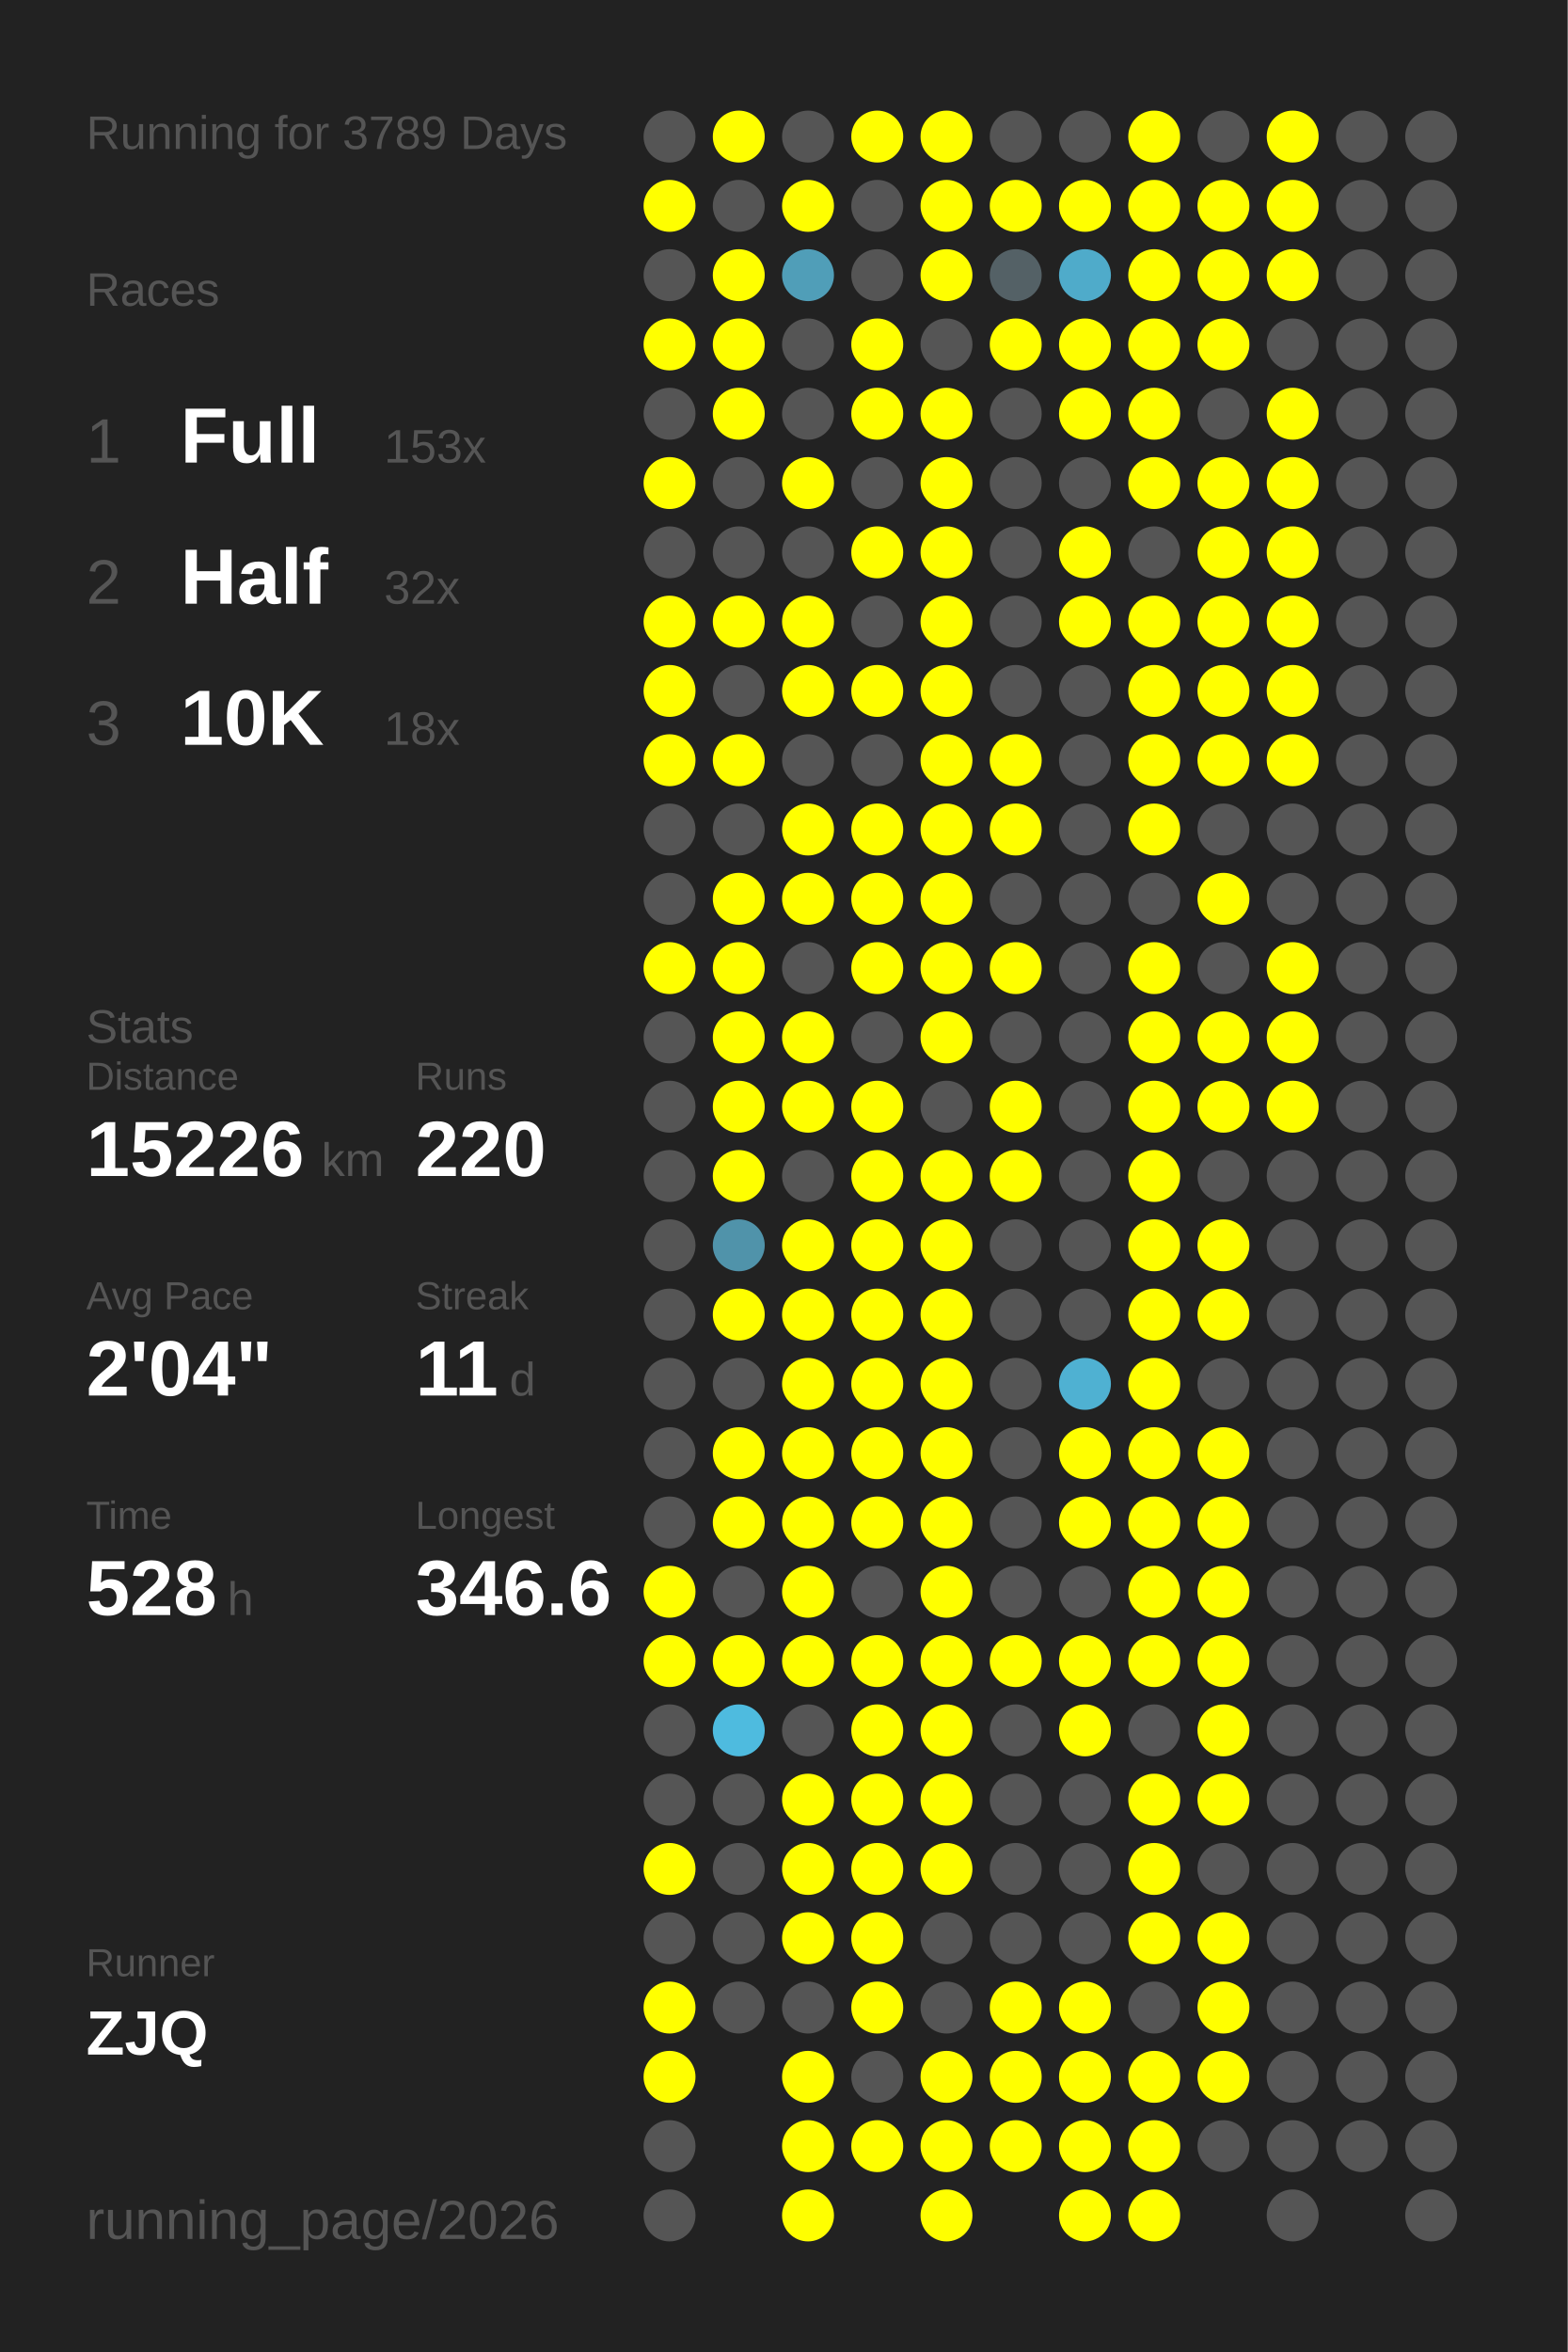
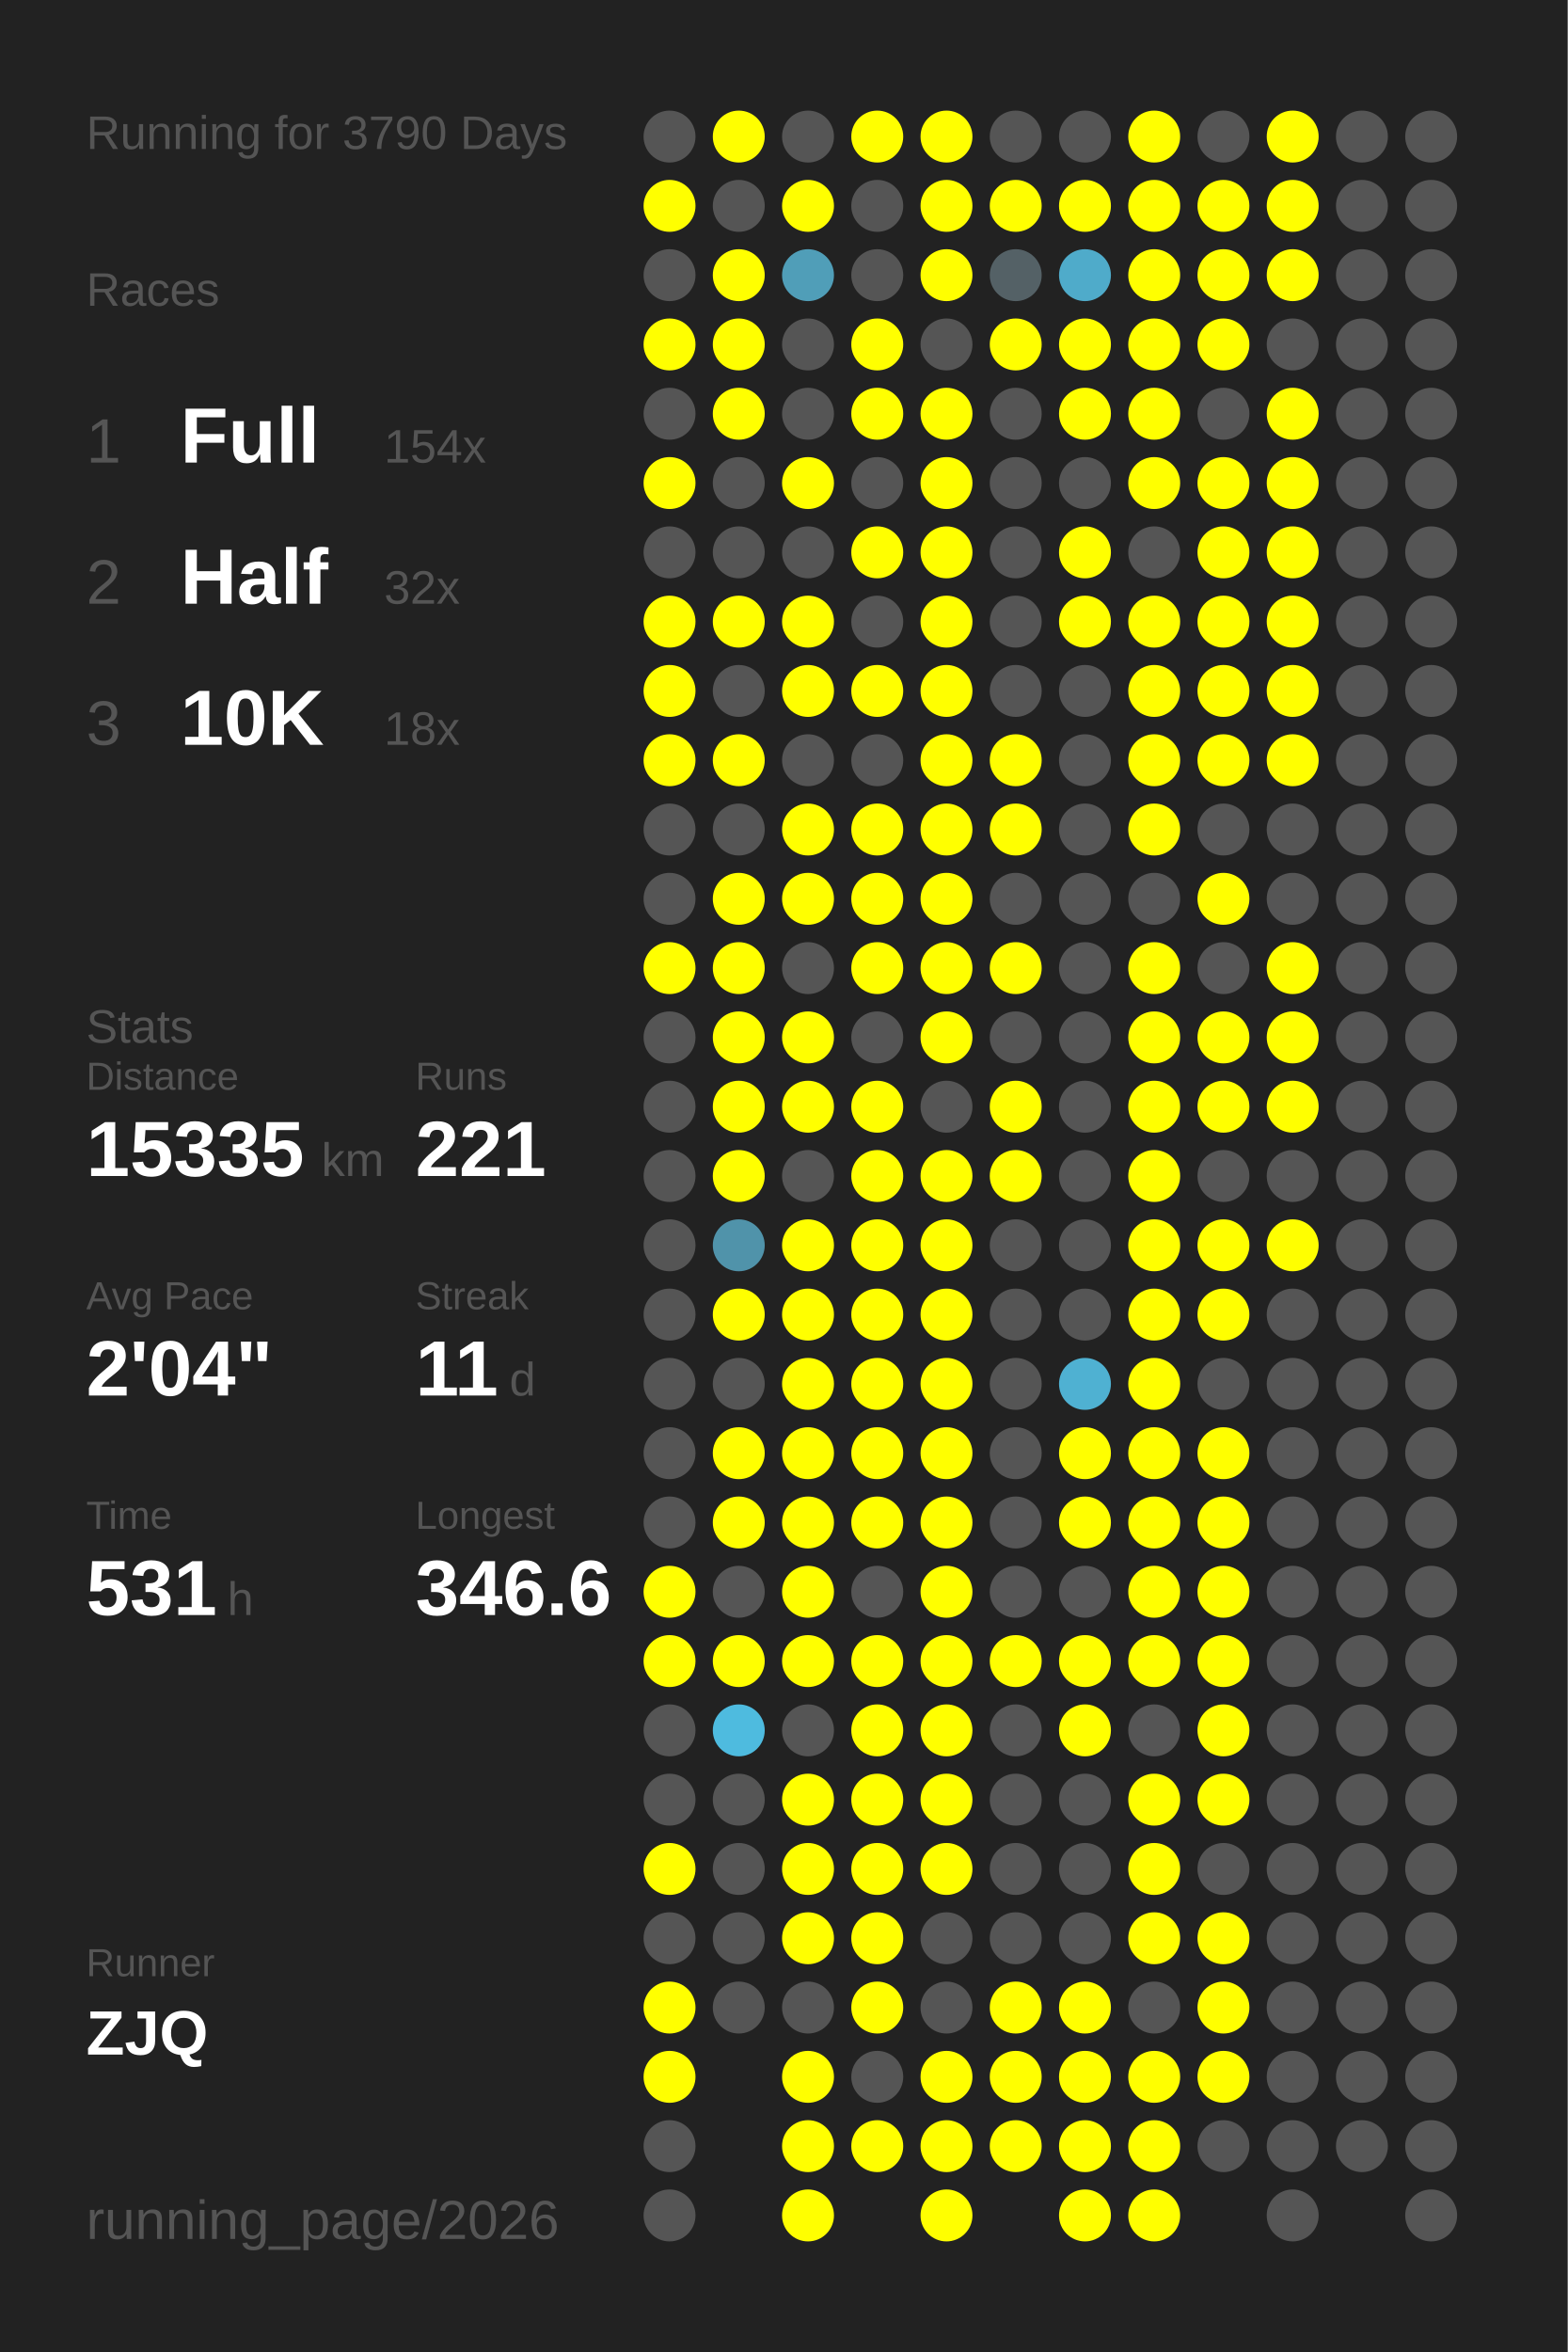
<svg xmlns="http://www.w3.org/2000/svg" baseProfile="full" height="300mm" version="1.1" viewBox="0,0,200,300" width="200mm">
  <defs />
  <rect fill="#222222" height="300" width="200" x="0" y="0" />
-   <text fill="#555555" style="font-size:6px; font-family:Arial;" x="11" y="19">Running for 3789 Days</text>
+   <text fill="#555555" style="font-size:6px; font-family:Arial;" x="11" y="19">Running for 3790 Days</text>
  <text fill="#555555" style="font-size:6px; font-family:Arial;" x="11" y="39">Races</text>
  <text fill="#555555" style="font-size:8px; font-family:Arial;" x="11" y="59">1</text>
  <text fill="#FFFFFF" style="font-size:10px; font-family:Arial; font-weight:bold;" x="23" y="59">Full</text>
-   <text fill="#555555" style="font-size:6px; font-family:Arial;" x="49" y="59">153x</text>
+   <text fill="#555555" style="font-size:6px; font-family:Arial;" x="49" y="59">154x</text>
  <text fill="#555555" style="font-size:8px; font-family:Arial;" x="11" y="77">2</text>
  <text fill="#FFFFFF" style="font-size:10px; font-family:Arial; font-weight:bold;" x="23" y="77">Half</text>
  <text fill="#555555" style="font-size:6px; font-family:Arial;" x="49" y="77">32x</text>
  <text fill="#555555" style="font-size:8px; font-family:Arial;" x="11" y="95">3</text>
  <text fill="#FFFFFF" style="font-size:10px; font-family:Arial; font-weight:bold;" x="23" y="95">10K</text>
  <text fill="#555555" style="font-size:6px; font-family:Arial;" x="49" y="95">18x</text>
  <text fill="#555555" style="font-size:6px; font-family:Arial;" x="11" y="133">Stats</text>
  <text fill="#555555" style="font-size:5px; font-family:Arial;" x="11" y="139">Distance</text>
-   <text fill="#FFFFFF" style="font-size:10px; font-family:Arial; font-weight:bold;" x="11" y="150">15226</text>
+   <text fill="#FFFFFF" style="font-size:10px; font-family:Arial; font-weight:bold;" x="11" y="150">15335</text>
  <text fill="#555555" style="font-size:6px; font-family:Arial;" x="41" y="150">km</text>
  <text fill="#555555" style="font-size:5px; font-family:Arial;" x="53" y="139">Runs</text>
-   <text fill="#FFFFFF" style="font-size:10px; font-family:Arial; font-weight:bold;" x="53" y="150">220</text>
+   <text fill="#FFFFFF" style="font-size:10px; font-family:Arial; font-weight:bold;" x="53" y="150">221</text>
  <text fill="#555555" style="font-size:5px; font-family:Arial;" x="11" y="167">Avg Pace</text>
  <text fill="#FFFFFF" style="font-size:10px; font-family:Arial; font-weight:bold;" x="11" y="178">2'04"</text>
  <text fill="#555555" style="font-size:5px; font-family:Arial;" x="53" y="167">Streak</text>
  <text fill="#FFFFFF" style="font-size:10px; font-family:Arial; font-weight:bold;" x="53" y="178">11</text>
  <text fill="#555555" style="font-size:6px; font-family:Arial;" x="65" y="178">d</text>
  <text fill="#555555" style="font-size:5px; font-family:Arial;" x="11" y="195">Time</text>
-   <text fill="#FFFFFF" style="font-size:10px; font-family:Arial; font-weight:bold;" x="11" y="206">528</text>
+   <text fill="#FFFFFF" style="font-size:10px; font-family:Arial; font-weight:bold;" x="11" y="206">531</text>
  <text fill="#555555" style="font-size:6px; font-family:Arial;" x="29" y="206">h</text>
  <text fill="#555555" style="font-size:5px; font-family:Arial;" x="53" y="195">Longest</text>
  <text fill="#FFFFFF" style="font-size:10px; font-family:Arial; font-weight:bold;" x="53" y="206">346.6</text>
  <text fill="#555555" style="font-size:5px; font-family:Arial;" x="11" y="252.065">Runner</text>
  <text fill="#FFFFFF" style="font-size:8px; font-family:Arial; font-weight:bold;" x="11" y="262.065">ZJQ</text>
  <text fill="#555555" style="font-size:7px; font-family:Arial;" x="11" y="285.581">running_page/2026</text>
  <circle cx="85.417" cy="17.419" fill="#555555" r="3.312" />
  <circle cx="85.417" cy="26.258" fill="#FFFF00" r="3.312" />
  <circle cx="85.417" cy="35.097" fill="#555555" r="3.312" />
  <circle cx="85.417" cy="43.935" fill="#FFFF00" r="3.312" />
  <circle cx="85.417" cy="52.774" fill="#555555" r="3.312" />
  <circle cx="85.417" cy="61.613" fill="#FFFF00" r="3.312" />
  <circle cx="85.417" cy="70.452" fill="#555555" r="3.312" />
  <circle cx="85.417" cy="79.29" fill="#FFFF00" r="3.312" />
  <circle cx="85.417" cy="88.129" fill="#FFFF00" r="3.312" />
  <circle cx="85.417" cy="96.968" fill="#FFFF00" r="3.312" />
  <circle cx="85.417" cy="105.806" fill="#555555" r="3.312" />
  <circle cx="85.417" cy="114.645" fill="#555555" r="3.312" />
  <circle cx="85.417" cy="123.484" fill="#FFFF00" r="3.312" />
  <circle cx="85.417" cy="132.323" fill="#555555" r="3.312" />
  <circle cx="85.417" cy="141.161" fill="#555555" r="3.312" />
  <circle cx="85.417" cy="150" fill="#555555" r="3.312" />
  <circle cx="85.417" cy="158.839" fill="#555555" r="3.312" />
  <circle cx="85.417" cy="167.677" fill="#555555" r="3.312" />
  <circle cx="85.417" cy="176.516" fill="#555555" r="3.312" />
  <circle cx="85.417" cy="185.355" fill="#555555" r="3.312" />
  <circle cx="85.417" cy="194.194" fill="#555555" r="3.312" />
  <circle cx="85.417" cy="203.032" fill="#FFFF00" r="3.312" />
  <circle cx="85.417" cy="211.871" fill="#FFFF00" r="3.312" />
  <circle cx="85.417" cy="220.71" fill="#555555" r="3.312" />
  <circle cx="85.417" cy="229.548" fill="#555555" r="3.312" />
  <circle cx="85.417" cy="238.387" fill="#FFFF00" r="3.312" />
  <circle cx="85.417" cy="247.226" fill="#555555" r="3.312" />
  <circle cx="85.417" cy="256.065" fill="#FFFF00" r="3.312" />
  <circle cx="85.417" cy="264.903" fill="#FFFF00" r="3.312" />
  <circle cx="85.417" cy="273.742" fill="#555555" r="3.312" />
  <circle cx="85.417" cy="282.581" fill="#555555" r="3.312" />
  <circle cx="94.25" cy="17.419" fill="#FFFF00" r="3.312" />
  <circle cx="94.25" cy="26.258" fill="#555555" r="3.312" />
  <circle cx="94.25" cy="35.097" fill="#FFFF00" r="3.312" />
  <circle cx="94.25" cy="43.935" fill="#FFFF00" r="3.312" />
  <circle cx="94.25" cy="52.774" fill="#FFFF00" r="3.312" />
  <circle cx="94.25" cy="61.613" fill="#555555" r="3.312" />
  <circle cx="94.25" cy="70.452" fill="#555555" r="3.312" />
  <circle cx="94.25" cy="79.29" fill="#FFFF00" r="3.312" />
  <circle cx="94.25" cy="88.129" fill="#555555" r="3.312" />
  <circle cx="94.25" cy="96.968" fill="#FFFF00" r="3.312" />
  <circle cx="94.25" cy="105.806" fill="#555555" r="3.312" />
  <circle cx="94.25" cy="114.645" fill="#FFFF00" r="3.312" />
  <circle cx="94.25" cy="123.484" fill="#FFFF00" r="3.312" />
  <circle cx="94.25" cy="132.323" fill="#FFFF00" r="3.312" />
  <circle cx="94.25" cy="141.161" fill="#FFFF00" r="3.312" />
  <circle cx="94.25" cy="150" fill="#FFFF00" r="3.312" />
  <circle cx="94.25" cy="158.839" fill="#5093aa" r="3.312" />
  <circle cx="94.25" cy="167.677" fill="#FFFF00" r="3.312" />
  <circle cx="94.25" cy="176.516" fill="#555555" r="3.312" />
  <circle cx="94.25" cy="185.355" fill="#FFFF00" r="3.312" />
  <circle cx="94.25" cy="194.194" fill="#FFFF00" r="3.312" />
  <circle cx="94.25" cy="203.032" fill="#555555" r="3.312" />
  <circle cx="94.25" cy="211.871" fill="#FFFF00" r="3.312" />
  <circle cx="94.25" cy="220.71" fill="#4ebbdf" r="3.312" />
  <circle cx="94.25" cy="229.548" fill="#555555" r="3.312" />
  <circle cx="94.25" cy="238.387" fill="#555555" r="3.312" />
  <circle cx="94.25" cy="247.226" fill="#555555" r="3.312" />
  <circle cx="94.25" cy="256.065" fill="#555555" r="3.312" />
  <circle cx="103.083" cy="17.419" fill="#555555" r="3.312" />
  <circle cx="103.083" cy="26.258" fill="#FFFF00" r="3.312" />
  <circle cx="103.083" cy="35.097" fill="#509eb8" r="3.312" />
  <circle cx="103.083" cy="43.935" fill="#555555" r="3.312" />
  <circle cx="103.083" cy="52.774" fill="#555555" r="3.312" />
  <circle cx="103.083" cy="61.613" fill="#FFFF00" r="3.312" />
  <circle cx="103.083" cy="70.452" fill="#555555" r="3.312" />
  <circle cx="103.083" cy="79.29" fill="#FFFF00" r="3.312" />
  <circle cx="103.083" cy="88.129" fill="#FFFF00" r="3.312" />
  <circle cx="103.083" cy="96.968" fill="#555555" r="3.312" />
  <circle cx="103.083" cy="105.806" fill="#FFFF00" r="3.312" />
  <circle cx="103.083" cy="114.645" fill="#FFFF00" r="3.312" />
  <circle cx="103.083" cy="123.484" fill="#555555" r="3.312" />
  <circle cx="103.083" cy="132.323" fill="#FFFF00" r="3.312" />
  <circle cx="103.083" cy="141.161" fill="#FFFF00" r="3.312" />
  <circle cx="103.083" cy="150" fill="#555555" r="3.312" />
  <circle cx="103.083" cy="158.839" fill="#FFFF00" r="3.312" />
  <circle cx="103.083" cy="167.677" fill="#FFFF00" r="3.312" />
  <circle cx="103.083" cy="176.516" fill="#FFFF00" r="3.312" />
  <circle cx="103.083" cy="185.355" fill="#FFFF00" r="3.312" />
  <circle cx="103.083" cy="194.194" fill="#FFFF00" r="3.312" />
  <circle cx="103.083" cy="203.032" fill="#FFFF00" r="3.312" />
  <circle cx="103.083" cy="211.871" fill="#FFFF00" r="3.312" />
  <circle cx="103.083" cy="220.71" fill="#555555" r="3.312" />
  <circle cx="103.083" cy="229.548" fill="#FFFF00" r="3.312" />
  <circle cx="103.083" cy="238.387" fill="#FFFF00" r="3.312" />
  <circle cx="103.083" cy="247.226" fill="#FFFF00" r="3.312" />
  <circle cx="103.083" cy="256.065" fill="#555555" r="3.312" />
  <circle cx="103.083" cy="264.903" fill="#FFFF00" r="3.312" />
  <circle cx="103.083" cy="273.742" fill="#FFFF00" r="3.312" />
  <circle cx="103.083" cy="282.581" fill="#FFFF00" r="3.312" />
  <circle cx="111.917" cy="17.419" fill="#FFFF00" r="3.312" />
  <circle cx="111.917" cy="26.258" fill="#555555" r="3.312" />
  <circle cx="111.917" cy="35.097" fill="#555555" r="3.312" />
  <circle cx="111.917" cy="43.935" fill="#FFFF00" r="3.312" />
  <circle cx="111.917" cy="52.774" fill="#FFFF00" r="3.312" />
  <circle cx="111.917" cy="61.613" fill="#555555" r="3.312" />
  <circle cx="111.917" cy="70.452" fill="#FFFF00" r="3.312" />
  <circle cx="111.917" cy="79.29" fill="#555555" r="3.312" />
  <circle cx="111.917" cy="88.129" fill="#FFFF00" r="3.312" />
  <circle cx="111.917" cy="96.968" fill="#555555" r="3.312" />
  <circle cx="111.917" cy="105.806" fill="#FFFF00" r="3.312" />
  <circle cx="111.917" cy="114.645" fill="#FFFF00" r="3.312" />
  <circle cx="111.917" cy="123.484" fill="#FFFF00" r="3.312" />
  <circle cx="111.917" cy="132.323" fill="#555555" r="3.312" />
  <circle cx="111.917" cy="141.161" fill="#FFFF00" r="3.312" />
  <circle cx="111.917" cy="150" fill="#FFFF00" r="3.312" />
  <circle cx="111.917" cy="158.839" fill="#FFFF00" r="3.312" />
  <circle cx="111.917" cy="167.677" fill="#FFFF00" r="3.312" />
  <circle cx="111.917" cy="176.516" fill="#FFFF00" r="3.312" />
  <circle cx="111.917" cy="185.355" fill="#FFFF00" r="3.312" />
  <circle cx="111.917" cy="194.194" fill="#FFFF00" r="3.312" />
  <circle cx="111.917" cy="203.032" fill="#555555" r="3.312" />
  <circle cx="111.917" cy="211.871" fill="#FFFF00" r="3.312" />
  <circle cx="111.917" cy="220.71" fill="#FFFF00" r="3.312" />
  <circle cx="111.917" cy="229.548" fill="#FFFF00" r="3.312" />
  <circle cx="111.917" cy="238.387" fill="#FFFF00" r="3.312" />
  <circle cx="111.917" cy="247.226" fill="#FFFF00" r="3.312" />
  <circle cx="111.917" cy="256.065" fill="#FFFF00" r="3.312" />
  <circle cx="111.917" cy="264.903" fill="#555555" r="3.312" />
  <circle cx="111.917" cy="273.742" fill="#FFFF00" r="3.312" />
  <circle cx="120.75" cy="17.419" fill="#FFFF00" r="3.312" />
  <circle cx="120.75" cy="26.258" fill="#FFFF00" r="3.312" />
  <circle cx="120.75" cy="35.097" fill="#FFFF00" r="3.312" />
  <circle cx="120.75" cy="43.935" fill="#555555" r="3.312" />
  <circle cx="120.75" cy="52.774" fill="#FFFF00" r="3.312" />
  <circle cx="120.75" cy="61.613" fill="#FFFF00" r="3.312" />
  <circle cx="120.75" cy="70.452" fill="#FFFF00" r="3.312" />
  <circle cx="120.75" cy="79.29" fill="#FFFF00" r="3.312" />
  <circle cx="120.75" cy="88.129" fill="#FFFF00" r="3.312" />
  <circle cx="120.75" cy="96.968" fill="#FFFF00" r="3.312" />
  <circle cx="120.75" cy="105.806" fill="#FFFF00" r="3.312" />
  <circle cx="120.75" cy="114.645" fill="#FFFF00" r="3.312" />
  <circle cx="120.75" cy="123.484" fill="#FFFF00" r="3.312" />
  <circle cx="120.75" cy="132.323" fill="#FFFF00" r="3.312" />
  <circle cx="120.75" cy="141.161" fill="#555555" r="3.312" />
  <circle cx="120.75" cy="150" fill="#FFFF00" r="3.312" />
  <circle cx="120.75" cy="158.839" fill="#FFFF00" r="3.312" />
  <circle cx="120.75" cy="167.677" fill="#FFFF00" r="3.312" />
  <circle cx="120.75" cy="176.516" fill="#FFFF00" r="3.312" />
  <circle cx="120.75" cy="185.355" fill="#FFFF00" r="3.312" />
  <circle cx="120.75" cy="194.194" fill="#FFFF00" r="3.312" />
  <circle cx="120.75" cy="203.032" fill="#FFFF00" r="3.312" />
  <circle cx="120.75" cy="211.871" fill="#FFFF00" r="3.312" />
  <circle cx="120.75" cy="220.71" fill="#FFFF00" r="3.312" />
  <circle cx="120.75" cy="229.548" fill="#FFFF00" r="3.312" />
  <circle cx="120.75" cy="238.387" fill="#FFFF00" r="3.312" />
  <circle cx="120.75" cy="247.226" fill="#555555" r="3.312" />
  <circle cx="120.75" cy="256.065" fill="#555555" r="3.312" />
  <circle cx="120.75" cy="264.903" fill="#FFFF00" r="3.312" />
  <circle cx="120.75" cy="273.742" fill="#FFFF00" r="3.312" />
  <circle cx="120.75" cy="282.581" fill="#FFFF00" r="3.312" />
  <circle cx="129.583" cy="17.419" fill="#555555" r="3.312" />
  <circle cx="129.583" cy="26.258" fill="#FFFF00" r="3.312" />
  <circle cx="129.583" cy="35.097" fill="#546166" r="3.312" />
  <circle cx="129.583" cy="43.935" fill="#FFFF00" r="3.312" />
  <circle cx="129.583" cy="52.774" fill="#555555" r="3.312" />
  <circle cx="129.583" cy="61.613" fill="#555555" r="3.312" />
  <circle cx="129.583" cy="70.452" fill="#555555" r="3.312" />
  <circle cx="129.583" cy="79.29" fill="#555555" r="3.312" />
  <circle cx="129.583" cy="88.129" fill="#555555" r="3.312" />
  <circle cx="129.583" cy="96.968" fill="#FFFF00" r="3.312" />
  <circle cx="129.583" cy="105.806" fill="#FFFF00" r="3.312" />
  <circle cx="129.583" cy="114.645" fill="#555555" r="3.312" />
  <circle cx="129.583" cy="123.484" fill="#FFFF00" r="3.312" />
  <circle cx="129.583" cy="132.323" fill="#555555" r="3.312" />
  <circle cx="129.583" cy="141.161" fill="#FFFF00" r="3.312" />
  <circle cx="129.583" cy="150" fill="#FFFF00" r="3.312" />
  <circle cx="129.583" cy="158.839" fill="#555555" r="3.312" />
  <circle cx="129.583" cy="167.677" fill="#555555" r="3.312" />
  <circle cx="129.583" cy="176.516" fill="#555555" r="3.312" />
  <circle cx="129.583" cy="185.355" fill="#555555" r="3.312" />
  <circle cx="129.583" cy="194.194" fill="#555555" r="3.312" />
  <circle cx="129.583" cy="203.032" fill="#555555" r="3.312" />
  <circle cx="129.583" cy="211.871" fill="#FFFF00" r="3.312" />
  <circle cx="129.583" cy="220.71" fill="#555555" r="3.312" />
  <circle cx="129.583" cy="229.548" fill="#555555" r="3.312" />
  <circle cx="129.583" cy="238.387" fill="#555555" r="3.312" />
  <circle cx="129.583" cy="247.226" fill="#555555" r="3.312" />
  <circle cx="129.583" cy="256.065" fill="#FFFF00" r="3.312" />
  <circle cx="129.583" cy="264.903" fill="#FFFF00" r="3.312" />
  <circle cx="129.583" cy="273.742" fill="#FFFF00" r="3.312" />
  <circle cx="138.417" cy="17.419" fill="#555555" r="3.312" />
  <circle cx="138.417" cy="26.258" fill="#FFFF00" r="3.312" />
  <circle cx="138.417" cy="35.097" fill="#4fabca" r="3.312" />
  <circle cx="138.417" cy="43.935" fill="#FFFF00" r="3.312" />
  <circle cx="138.417" cy="52.774" fill="#FFFF00" r="3.312" />
  <circle cx="138.417" cy="61.613" fill="#555555" r="3.312" />
  <circle cx="138.417" cy="70.452" fill="#FFFF00" r="3.312" />
  <circle cx="138.417" cy="79.29" fill="#FFFF00" r="3.312" />
  <circle cx="138.417" cy="88.129" fill="#555555" r="3.312" />
  <circle cx="138.417" cy="96.968" fill="#555555" r="3.312" />
  <circle cx="138.417" cy="105.806" fill="#555555" r="3.312" />
  <circle cx="138.417" cy="114.645" fill="#555555" r="3.312" />
  <circle cx="138.417" cy="123.484" fill="#555555" r="3.312" />
  <circle cx="138.417" cy="132.323" fill="#555555" r="3.312" />
  <circle cx="138.417" cy="141.161" fill="#555555" r="3.312" />
  <circle cx="138.417" cy="150" fill="#555555" r="3.312" />
  <circle cx="138.417" cy="158.839" fill="#555555" r="3.312" />
  <circle cx="138.417" cy="167.677" fill="#555555" r="3.312" />
  <circle cx="138.417" cy="176.516" fill="#4fb1d2" r="3.312" />
  <circle cx="138.417" cy="185.355" fill="#FFFF00" r="3.312" />
  <circle cx="138.417" cy="194.194" fill="#FFFF00" r="3.312" />
  <circle cx="138.417" cy="203.032" fill="#555555" r="3.312" />
  <circle cx="138.417" cy="211.871" fill="#FFFF00" r="3.312" />
  <circle cx="138.417" cy="220.71" fill="#FFFF00" r="3.312" />
  <circle cx="138.417" cy="229.548" fill="#555555" r="3.312" />
  <circle cx="138.417" cy="238.387" fill="#555555" r="3.312" />
  <circle cx="138.417" cy="247.226" fill="#555555" r="3.312" />
  <circle cx="138.417" cy="256.065" fill="#FFFF00" r="3.312" />
  <circle cx="138.417" cy="264.903" fill="#FFFF00" r="3.312" />
  <circle cx="138.417" cy="273.742" fill="#FFFF00" r="3.312" />
  <circle cx="138.417" cy="282.581" fill="#FFFF00" r="3.312" />
  <circle cx="147.25" cy="17.419" fill="#FFFF00" r="3.312" />
  <circle cx="147.25" cy="26.258" fill="#FFFF00" r="3.312" />
  <circle cx="147.25" cy="35.097" fill="#FFFF00" r="3.312" />
  <circle cx="147.25" cy="43.935" fill="#FFFF00" r="3.312" />
  <circle cx="147.25" cy="52.774" fill="#FFFF00" r="3.312" />
  <circle cx="147.25" cy="61.613" fill="#FFFF00" r="3.312" />
  <circle cx="147.25" cy="70.452" fill="#555555" r="3.312" />
  <circle cx="147.25" cy="79.29" fill="#FFFF00" r="3.312" />
  <circle cx="147.25" cy="88.129" fill="#FFFF00" r="3.312" />
  <circle cx="147.25" cy="96.968" fill="#FFFF00" r="3.312" />
  <circle cx="147.25" cy="105.806" fill="#FFFF00" r="3.312" />
  <circle cx="147.25" cy="114.645" fill="#555555" r="3.312" />
  <circle cx="147.25" cy="123.484" fill="#FFFF00" r="3.312" />
  <circle cx="147.25" cy="132.323" fill="#FFFF00" r="3.312" />
  <circle cx="147.25" cy="141.161" fill="#FFFF00" r="3.312" />
  <circle cx="147.25" cy="150" fill="#FFFF00" r="3.312" />
  <circle cx="147.25" cy="158.839" fill="#FFFF00" r="3.312" />
  <circle cx="147.25" cy="167.677" fill="#FFFF00" r="3.312" />
  <circle cx="147.25" cy="176.516" fill="#FFFF00" r="3.312" />
  <circle cx="147.25" cy="185.355" fill="#FFFF00" r="3.312" />
  <circle cx="147.25" cy="194.194" fill="#FFFF00" r="3.312" />
  <circle cx="147.25" cy="203.032" fill="#FFFF00" r="3.312" />
  <circle cx="147.25" cy="211.871" fill="#FFFF00" r="3.312" />
  <circle cx="147.25" cy="220.71" fill="#555555" r="3.312" />
  <circle cx="147.25" cy="229.548" fill="#FFFF00" r="3.312" />
  <circle cx="147.25" cy="238.387" fill="#FFFF00" r="3.312" />
  <circle cx="147.25" cy="247.226" fill="#FFFF00" r="3.312" />
  <circle cx="147.25" cy="256.065" fill="#555555" r="3.312" />
  <circle cx="147.25" cy="264.903" fill="#FFFF00" r="3.312" />
  <circle cx="147.25" cy="273.742" fill="#FFFF00" r="3.312" />
  <circle cx="147.25" cy="282.581" fill="#FFFF00" r="3.312" />
  <circle cx="156.083" cy="17.419" fill="#555555" r="3.312" />
  <circle cx="156.083" cy="26.258" fill="#FFFF00" r="3.312" />
  <circle cx="156.083" cy="35.097" fill="#FFFF00" r="3.312" />
  <circle cx="156.083" cy="43.935" fill="#FFFF00" r="3.312" />
  <circle cx="156.083" cy="52.774" fill="#555555" r="3.312" />
  <circle cx="156.083" cy="61.613" fill="#FFFF00" r="3.312" />
  <circle cx="156.083" cy="70.452" fill="#FFFF00" r="3.312" />
  <circle cx="156.083" cy="79.29" fill="#FFFF00" r="3.312" />
  <circle cx="156.083" cy="88.129" fill="#FFFF00" r="3.312" />
  <circle cx="156.083" cy="96.968" fill="#FFFF00" r="3.312" />
  <circle cx="156.083" cy="105.806" fill="#555555" r="3.312" />
  <circle cx="156.083" cy="114.645" fill="#FFFF00" r="3.312" />
  <circle cx="156.083" cy="123.484" fill="#555555" r="3.312" />
  <circle cx="156.083" cy="132.323" fill="#FFFF00" r="3.312" />
  <circle cx="156.083" cy="141.161" fill="#FFFF00" r="3.312" />
  <circle cx="156.083" cy="150" fill="#555555" r="3.312" />
  <circle cx="156.083" cy="158.839" fill="#FFFF00" r="3.312" />
  <circle cx="156.083" cy="167.677" fill="#FFFF00" r="3.312" />
  <circle cx="156.083" cy="176.516" fill="#555555" r="3.312" />
  <circle cx="156.083" cy="185.355" fill="#FFFF00" r="3.312" />
  <circle cx="156.083" cy="194.194" fill="#FFFF00" r="3.312" />
  <circle cx="156.083" cy="203.032" fill="#FFFF00" r="3.312" />
  <circle cx="156.083" cy="211.871" fill="#FFFF00" r="3.312" />
  <circle cx="156.083" cy="220.71" fill="#FFFF00" r="3.312" />
  <circle cx="156.083" cy="229.548" fill="#FFFF00" r="3.312" />
  <circle cx="156.083" cy="238.387" fill="#555555" r="3.312" />
  <circle cx="156.083" cy="247.226" fill="#FFFF00" r="3.312" />
  <circle cx="156.083" cy="256.065" fill="#FFFF00" r="3.312" />
  <circle cx="156.083" cy="264.903" fill="#FFFF00" r="3.312" />
  <circle cx="156.083" cy="273.742" fill="#555555" r="3.312" />
  <circle cx="164.917" cy="17.419" fill="#FFFF00" r="3.312" />
  <circle cx="164.917" cy="26.258" fill="#FFFF00" r="3.312" />
  <circle cx="164.917" cy="35.097" fill="#FFFF00" r="3.312" />
  <circle cx="164.917" cy="43.935" fill="#555555" r="3.312" />
  <circle cx="164.917" cy="52.774" fill="#FFFF00" r="3.312" />
  <circle cx="164.917" cy="61.613" fill="#FFFF00" r="3.312" />
  <circle cx="164.917" cy="70.452" fill="#FFFF00" r="3.312" />
  <circle cx="164.917" cy="79.29" fill="#FFFF00" r="3.312" />
  <circle cx="164.917" cy="88.129" fill="#FFFF00" r="3.312" />
  <circle cx="164.917" cy="96.968" fill="#FFFF00" r="3.312" />
  <circle cx="164.917" cy="105.806" fill="#555555" r="3.312" />
  <circle cx="164.917" cy="114.645" fill="#555555" r="3.312" />
  <circle cx="164.917" cy="123.484" fill="#FFFF00" r="3.312" />
  <circle cx="164.917" cy="132.323" fill="#FFFF00" r="3.312" />
  <circle cx="164.917" cy="141.161" fill="#FFFF00" r="3.312" />
  <circle cx="164.917" cy="150" fill="#555555" r="3.312" />
-   <circle cx="164.917" cy="158.839" fill="#555555" r="3.312" />
+   <circle cx="164.917" cy="158.839" fill="#FFFF00" r="3.312" />
  <circle cx="164.917" cy="167.677" fill="#555555" r="3.312" />
  <circle cx="164.917" cy="176.516" fill="#555555" r="3.312" />
  <circle cx="164.917" cy="185.355" fill="#555555" r="3.312" />
  <circle cx="164.917" cy="194.194" fill="#555555" r="3.312" />
  <circle cx="164.917" cy="203.032" fill="#555555" r="3.312" />
  <circle cx="164.917" cy="211.871" fill="#555555" r="3.312" />
  <circle cx="164.917" cy="220.71" fill="#555555" r="3.312" />
  <circle cx="164.917" cy="229.548" fill="#555555" r="3.312" />
  <circle cx="164.917" cy="238.387" fill="#555555" r="3.312" />
  <circle cx="164.917" cy="247.226" fill="#555555" r="3.312" />
  <circle cx="164.917" cy="256.065" fill="#555555" r="3.312" />
  <circle cx="164.917" cy="264.903" fill="#555555" r="3.312" />
  <circle cx="164.917" cy="273.742" fill="#555555" r="3.312" />
  <circle cx="164.917" cy="282.581" fill="#555555" r="3.312" />
  <circle cx="173.75" cy="17.419" fill="#555555" r="3.312" />
  <circle cx="173.75" cy="26.258" fill="#555555" r="3.312" />
  <circle cx="173.75" cy="35.097" fill="#555555" r="3.312" />
  <circle cx="173.75" cy="43.935" fill="#555555" r="3.312" />
  <circle cx="173.75" cy="52.774" fill="#555555" r="3.312" />
  <circle cx="173.75" cy="61.613" fill="#555555" r="3.312" />
  <circle cx="173.75" cy="70.452" fill="#555555" r="3.312" />
  <circle cx="173.75" cy="79.29" fill="#555555" r="3.312" />
  <circle cx="173.75" cy="88.129" fill="#555555" r="3.312" />
  <circle cx="173.75" cy="96.968" fill="#555555" r="3.312" />
  <circle cx="173.75" cy="105.806" fill="#555555" r="3.312" />
  <circle cx="173.75" cy="114.645" fill="#555555" r="3.312" />
  <circle cx="173.75" cy="123.484" fill="#555555" r="3.312" />
  <circle cx="173.75" cy="132.323" fill="#555555" r="3.312" />
  <circle cx="173.75" cy="141.161" fill="#555555" r="3.312" />
  <circle cx="173.75" cy="150" fill="#555555" r="3.312" />
  <circle cx="173.75" cy="158.839" fill="#555555" r="3.312" />
  <circle cx="173.75" cy="167.677" fill="#555555" r="3.312" />
  <circle cx="173.75" cy="176.516" fill="#555555" r="3.312" />
  <circle cx="173.75" cy="185.355" fill="#555555" r="3.312" />
  <circle cx="173.75" cy="194.194" fill="#555555" r="3.312" />
  <circle cx="173.75" cy="203.032" fill="#555555" r="3.312" />
  <circle cx="173.75" cy="211.871" fill="#555555" r="3.312" />
  <circle cx="173.75" cy="220.71" fill="#555555" r="3.312" />
  <circle cx="173.75" cy="229.548" fill="#555555" r="3.312" />
  <circle cx="173.75" cy="238.387" fill="#555555" r="3.312" />
  <circle cx="173.75" cy="247.226" fill="#555555" r="3.312" />
  <circle cx="173.75" cy="256.065" fill="#555555" r="3.312" />
  <circle cx="173.75" cy="264.903" fill="#555555" r="3.312" />
  <circle cx="173.75" cy="273.742" fill="#555555" r="3.312" />
  <circle cx="182.583" cy="17.419" fill="#555555" r="3.312" />
  <circle cx="182.583" cy="26.258" fill="#555555" r="3.312" />
  <circle cx="182.583" cy="35.097" fill="#555555" r="3.312" />
  <circle cx="182.583" cy="43.935" fill="#555555" r="3.312" />
  <circle cx="182.583" cy="52.774" fill="#555555" r="3.312" />
  <circle cx="182.583" cy="61.613" fill="#555555" r="3.312" />
  <circle cx="182.583" cy="70.452" fill="#555555" r="3.312" />
  <circle cx="182.583" cy="79.29" fill="#555555" r="3.312" />
  <circle cx="182.583" cy="88.129" fill="#555555" r="3.312" />
  <circle cx="182.583" cy="96.968" fill="#555555" r="3.312" />
  <circle cx="182.583" cy="105.806" fill="#555555" r="3.312" />
  <circle cx="182.583" cy="114.645" fill="#555555" r="3.312" />
  <circle cx="182.583" cy="123.484" fill="#555555" r="3.312" />
  <circle cx="182.583" cy="132.323" fill="#555555" r="3.312" />
  <circle cx="182.583" cy="141.161" fill="#555555" r="3.312" />
  <circle cx="182.583" cy="150" fill="#555555" r="3.312" />
  <circle cx="182.583" cy="158.839" fill="#555555" r="3.312" />
  <circle cx="182.583" cy="167.677" fill="#555555" r="3.312" />
  <circle cx="182.583" cy="176.516" fill="#555555" r="3.312" />
  <circle cx="182.583" cy="185.355" fill="#555555" r="3.312" />
  <circle cx="182.583" cy="194.194" fill="#555555" r="3.312" />
  <circle cx="182.583" cy="203.032" fill="#555555" r="3.312" />
  <circle cx="182.583" cy="211.871" fill="#555555" r="3.312" />
  <circle cx="182.583" cy="220.71" fill="#555555" r="3.312" />
  <circle cx="182.583" cy="229.548" fill="#555555" r="3.312" />
  <circle cx="182.583" cy="238.387" fill="#555555" r="3.312" />
  <circle cx="182.583" cy="247.226" fill="#555555" r="3.312" />
  <circle cx="182.583" cy="256.065" fill="#555555" r="3.312" />
  <circle cx="182.583" cy="264.903" fill="#555555" r="3.312" />
  <circle cx="182.583" cy="273.742" fill="#555555" r="3.312" />
  <circle cx="182.583" cy="282.581" fill="#555555" r="3.312" />
</svg>
